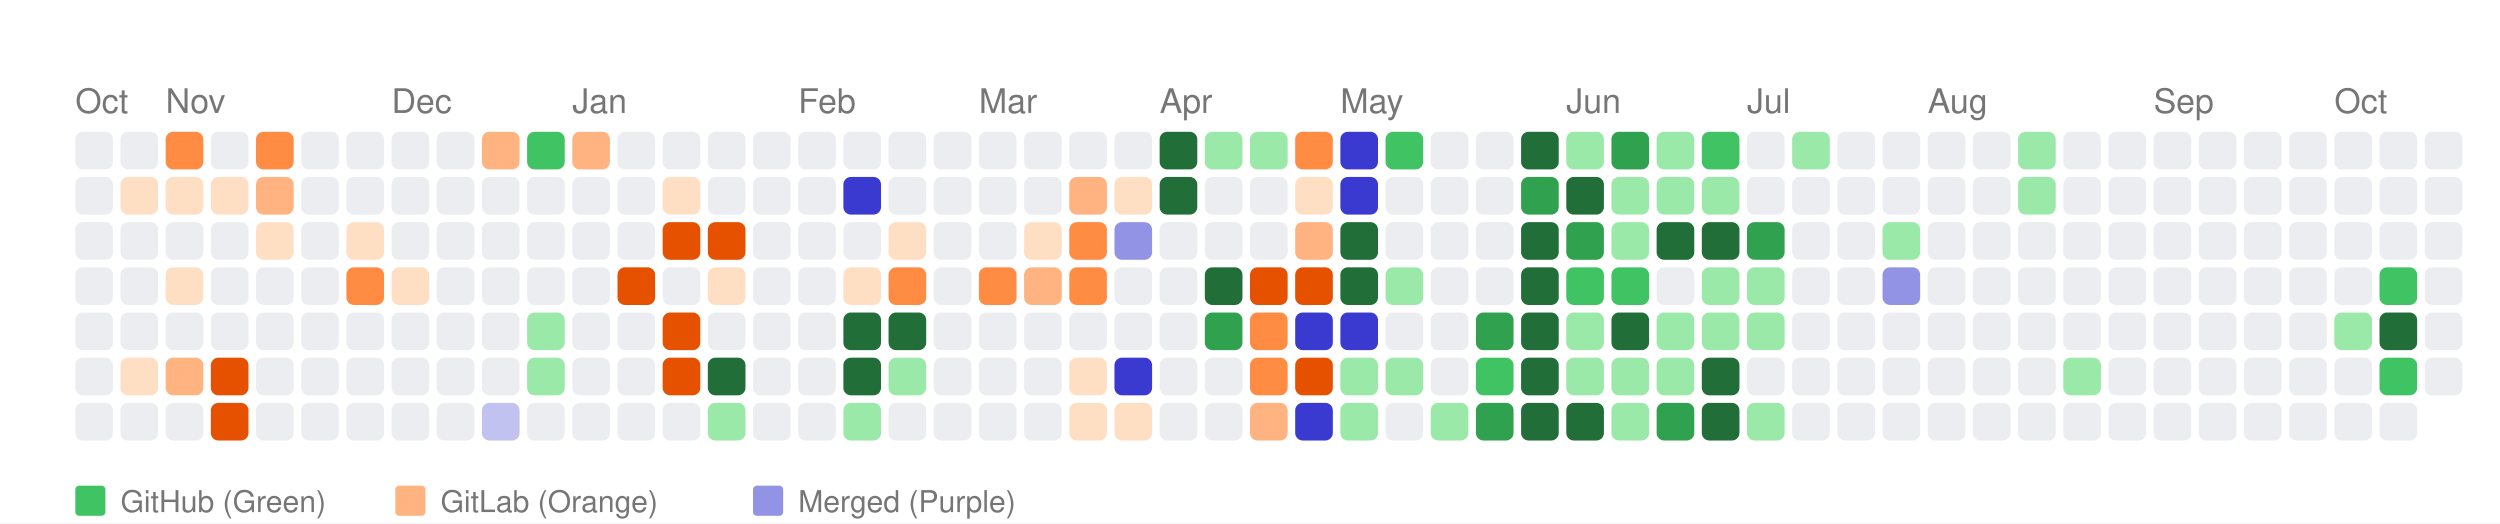
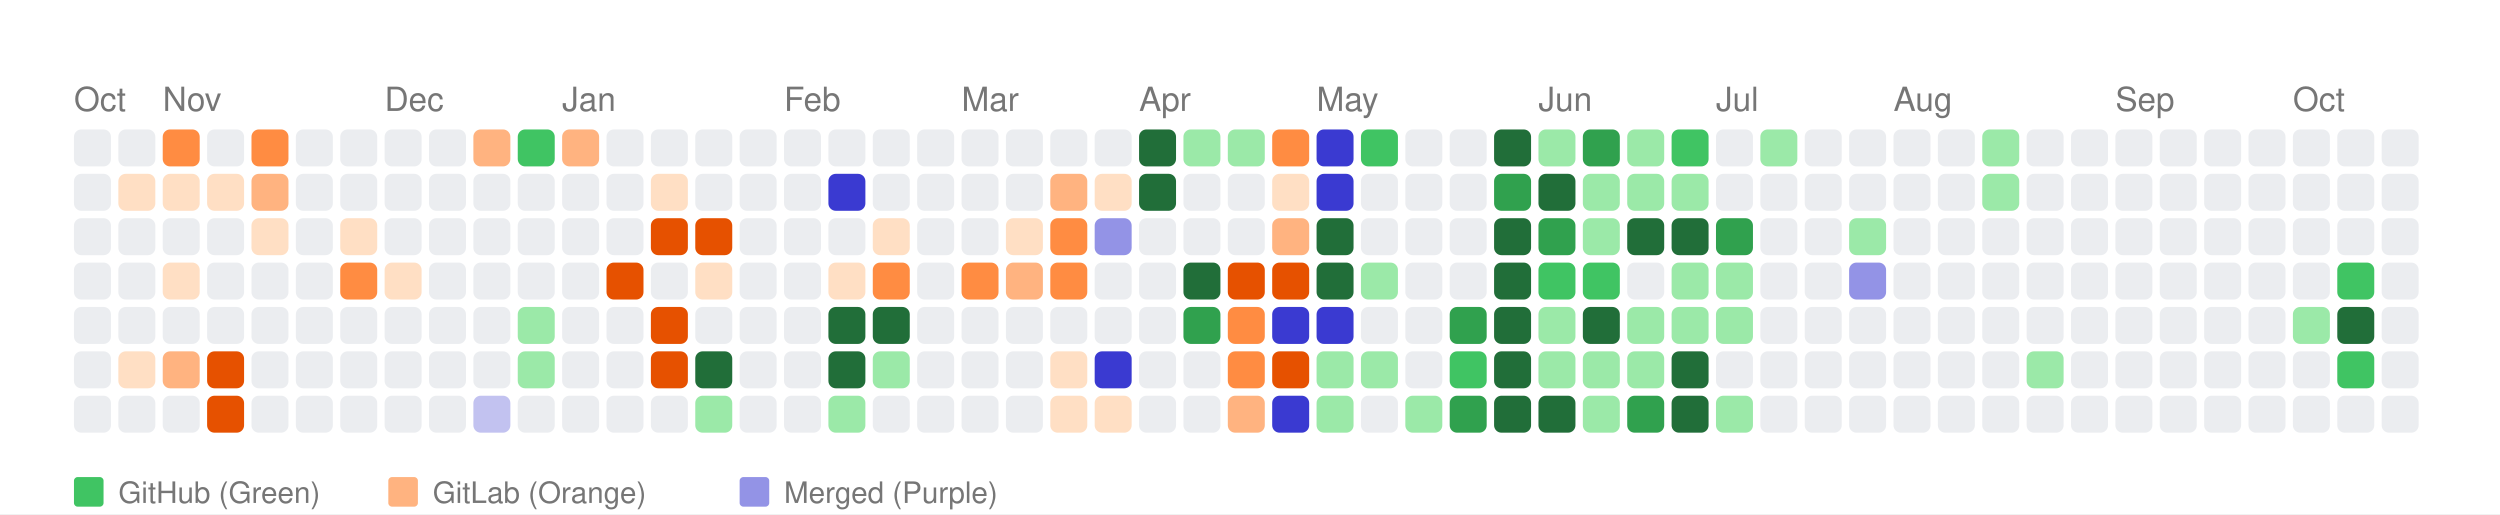
- <svg xmlns="http://www.w3.org/2000/svg" width="664" height="139" viewBox="0 0 664 139">
+ <svg xmlns="http://www.w3.org/2000/svg" width="676" height="139" viewBox="0 0 676 139">
  <style>
    text { font-family: -apple-system, BlinkMacSystemFont, "Segoe UI", Helvetica, Arial, sans-serif; }
  </style>
  <rect width="100%" height="100%" fill="white" />
  <text x="20" y="30" font-size="9" font-family="sans-serif" fill="#767676">Oct</text>
  <text x="44" y="30" font-size="9" font-family="sans-serif" fill="#767676">Nov</text>
  <text x="104" y="30" font-size="9" font-family="sans-serif" fill="#767676">Dec</text>
  <text x="152" y="30" font-size="9" font-family="sans-serif" fill="#767676">Jan</text>
  <text x="212" y="30" font-size="9" font-family="sans-serif" fill="#767676">Feb</text>
  <text x="260" y="30" font-size="9" font-family="sans-serif" fill="#767676">Mar</text>
  <text x="308" y="30" font-size="9" font-family="sans-serif" fill="#767676">Apr</text>
  <text x="356" y="30" font-size="9" font-family="sans-serif" fill="#767676">May</text>
  <text x="416" y="30" font-size="9" font-family="sans-serif" fill="#767676">Jun</text>
  <text x="464" y="30" font-size="9" font-family="sans-serif" fill="#767676">Jul</text>
  <text x="512" y="30" font-size="9" font-family="sans-serif" fill="#767676">Aug</text>
  <text x="572" y="30" font-size="9" font-family="sans-serif" fill="#767676">Sep</text>
  <text x="620" y="30" font-size="9" font-family="sans-serif" fill="#767676">Oct</text>
  <rect x="20" y="35" width="10" height="10" fill="#ebedf0" rx="2" ry="2">
      </rect>
  <rect x="20" y="47" width="10" height="10" fill="#ebedf0" rx="2" ry="2">
      </rect>
  <rect x="20" y="59" width="10" height="10" fill="#ebedf0" rx="2" ry="2">
      </rect>
  <rect x="20" y="71" width="10" height="10" fill="#ebedf0" rx="2" ry="2">
      </rect>
  <rect x="20" y="83" width="10" height="10" fill="#ebedf0" rx="2" ry="2">
      </rect>
  <rect x="20" y="95" width="10" height="10" fill="#ebedf0" rx="2" ry="2">
      </rect>
  <rect x="20" y="107" width="10" height="10" fill="#ebedf0" rx="2" ry="2">
      </rect>
  <rect x="32" y="35" width="10" height="10" fill="#ebedf0" rx="2" ry="2">
      </rect>
  <rect x="32" y="47" width="10" height="10" fill="#ffdfc4" rx="2" ry="2">
      </rect>
  <rect x="32" y="59" width="10" height="10" fill="#ebedf0" rx="2" ry="2">
      </rect>
  <rect x="32" y="71" width="10" height="10" fill="#ebedf0" rx="2" ry="2">
      </rect>
  <rect x="32" y="83" width="10" height="10" fill="#ebedf0" rx="2" ry="2">
      </rect>
  <rect x="32" y="95" width="10" height="10" fill="#ffdfc4" rx="2" ry="2">
      </rect>
  <rect x="32" y="107" width="10" height="10" fill="#ebedf0" rx="2" ry="2">
      </rect>
  <rect x="44" y="35" width="10" height="10" fill="#ff8c42" rx="2" ry="2">
      </rect>
  <rect x="44" y="47" width="10" height="10" fill="#ffdfc4" rx="2" ry="2">
      </rect>
  <rect x="44" y="59" width="10" height="10" fill="#ebedf0" rx="2" ry="2">
      </rect>
  <rect x="44" y="71" width="10" height="10" fill="#ffdfc4" rx="2" ry="2">
      </rect>
  <rect x="44" y="83" width="10" height="10" fill="#ebedf0" rx="2" ry="2">
      </rect>
  <rect x="44" y="95" width="10" height="10" fill="#ffb380" rx="2" ry="2">
      </rect>
  <rect x="44" y="107" width="10" height="10" fill="#ebedf0" rx="2" ry="2">
      </rect>
  <rect x="56" y="35" width="10" height="10" fill="#ebedf0" rx="2" ry="2">
      </rect>
  <rect x="56" y="47" width="10" height="10" fill="#ffdfc4" rx="2" ry="2">
      </rect>
  <rect x="56" y="59" width="10" height="10" fill="#ebedf0" rx="2" ry="2">
      </rect>
  <rect x="56" y="71" width="10" height="10" fill="#ebedf0" rx="2" ry="2">
      </rect>
  <rect x="56" y="83" width="10" height="10" fill="#ebedf0" rx="2" ry="2">
      </rect>
  <rect x="56" y="95" width="10" height="10" fill="#e65100" rx="2" ry="2">
      </rect>
  <rect x="56" y="107" width="10" height="10" fill="#e65100" rx="2" ry="2">
      </rect>
  <rect x="68" y="35" width="10" height="10" fill="#ff8c42" rx="2" ry="2">
      </rect>
  <rect x="68" y="47" width="10" height="10" fill="#ffb380" rx="2" ry="2">
      </rect>
  <rect x="68" y="59" width="10" height="10" fill="#ffdfc4" rx="2" ry="2">
      </rect>
  <rect x="68" y="71" width="10" height="10" fill="#ebedf0" rx="2" ry="2">
      </rect>
  <rect x="68" y="83" width="10" height="10" fill="#ebedf0" rx="2" ry="2">
      </rect>
  <rect x="68" y="95" width="10" height="10" fill="#ebedf0" rx="2" ry="2">
      </rect>
  <rect x="68" y="107" width="10" height="10" fill="#ebedf0" rx="2" ry="2">
      </rect>
  <rect x="80" y="35" width="10" height="10" fill="#ebedf0" rx="2" ry="2">
      </rect>
  <rect x="80" y="47" width="10" height="10" fill="#ebedf0" rx="2" ry="2">
      </rect>
  <rect x="80" y="59" width="10" height="10" fill="#ebedf0" rx="2" ry="2">
      </rect>
  <rect x="80" y="71" width="10" height="10" fill="#ebedf0" rx="2" ry="2">
      </rect>
  <rect x="80" y="83" width="10" height="10" fill="#ebedf0" rx="2" ry="2">
      </rect>
  <rect x="80" y="95" width="10" height="10" fill="#ebedf0" rx="2" ry="2">
      </rect>
  <rect x="80" y="107" width="10" height="10" fill="#ebedf0" rx="2" ry="2">
      </rect>
  <rect x="92" y="35" width="10" height="10" fill="#ebedf0" rx="2" ry="2">
      </rect>
  <rect x="92" y="47" width="10" height="10" fill="#ebedf0" rx="2" ry="2">
      </rect>
  <rect x="92" y="59" width="10" height="10" fill="#ffdfc4" rx="2" ry="2">
      </rect>
  <rect x="92" y="71" width="10" height="10" fill="#ff8c42" rx="2" ry="2">
      </rect>
  <rect x="92" y="83" width="10" height="10" fill="#ebedf0" rx="2" ry="2">
      </rect>
  <rect x="92" y="95" width="10" height="10" fill="#ebedf0" rx="2" ry="2">
      </rect>
  <rect x="92" y="107" width="10" height="10" fill="#ebedf0" rx="2" ry="2">
      </rect>
  <rect x="104" y="35" width="10" height="10" fill="#ebedf0" rx="2" ry="2">
      </rect>
  <rect x="104" y="47" width="10" height="10" fill="#ebedf0" rx="2" ry="2">
      </rect>
  <rect x="104" y="59" width="10" height="10" fill="#ebedf0" rx="2" ry="2">
      </rect>
  <rect x="104" y="71" width="10" height="10" fill="#ffdfc4" rx="2" ry="2">
      </rect>
  <rect x="104" y="83" width="10" height="10" fill="#ebedf0" rx="2" ry="2">
      </rect>
  <rect x="104" y="95" width="10" height="10" fill="#ebedf0" rx="2" ry="2">
      </rect>
  <rect x="104" y="107" width="10" height="10" fill="#ebedf0" rx="2" ry="2">
      </rect>
  <rect x="116" y="35" width="10" height="10" fill="#ebedf0" rx="2" ry="2">
      </rect>
  <rect x="116" y="47" width="10" height="10" fill="#ebedf0" rx="2" ry="2">
      </rect>
  <rect x="116" y="59" width="10" height="10" fill="#ebedf0" rx="2" ry="2">
      </rect>
  <rect x="116" y="71" width="10" height="10" fill="#ebedf0" rx="2" ry="2">
      </rect>
  <rect x="116" y="83" width="10" height="10" fill="#ebedf0" rx="2" ry="2">
      </rect>
  <rect x="116" y="95" width="10" height="10" fill="#ebedf0" rx="2" ry="2">
      </rect>
  <rect x="116" y="107" width="10" height="10" fill="#ebedf0" rx="2" ry="2">
      </rect>
  <rect x="128" y="35" width="10" height="10" fill="#ffb380" rx="2" ry="2">
      </rect>
  <rect x="128" y="47" width="10" height="10" fill="#ebedf0" rx="2" ry="2">
      </rect>
  <rect x="128" y="59" width="10" height="10" fill="#ebedf0" rx="2" ry="2">
      </rect>
  <rect x="128" y="71" width="10" height="10" fill="#ebedf0" rx="2" ry="2">
      </rect>
  <rect x="128" y="83" width="10" height="10" fill="#ebedf0" rx="2" ry="2">
      </rect>
  <rect x="128" y="95" width="10" height="10" fill="#ebedf0" rx="2" ry="2">
      </rect>
  <rect x="128" y="107" width="10" height="10" fill="#c2c2f0" rx="2" ry="2">
      </rect>
  <rect x="140" y="35" width="10" height="10" fill="#40c463" rx="2" ry="2">
      </rect>
  <rect x="140" y="47" width="10" height="10" fill="#ebedf0" rx="2" ry="2">
      </rect>
  <rect x="140" y="59" width="10" height="10" fill="#ebedf0" rx="2" ry="2">
      </rect>
  <rect x="140" y="71" width="10" height="10" fill="#ebedf0" rx="2" ry="2">
      </rect>
  <rect x="140" y="83" width="10" height="10" fill="#9be9a8" rx="2" ry="2">
      </rect>
  <rect x="140" y="95" width="10" height="10" fill="#9be9a8" rx="2" ry="2">
      </rect>
  <rect x="140" y="107" width="10" height="10" fill="#ebedf0" rx="2" ry="2">
      </rect>
  <rect x="152" y="35" width="10" height="10" fill="#ffb380" rx="2" ry="2">
      </rect>
  <rect x="152" y="47" width="10" height="10" fill="#ebedf0" rx="2" ry="2">
      </rect>
  <rect x="152" y="59" width="10" height="10" fill="#ebedf0" rx="2" ry="2">
      </rect>
  <rect x="152" y="71" width="10" height="10" fill="#ebedf0" rx="2" ry="2">
      </rect>
  <rect x="152" y="83" width="10" height="10" fill="#ebedf0" rx="2" ry="2">
      </rect>
  <rect x="152" y="95" width="10" height="10" fill="#ebedf0" rx="2" ry="2">
      </rect>
  <rect x="152" y="107" width="10" height="10" fill="#ebedf0" rx="2" ry="2">
      </rect>
  <rect x="164" y="35" width="10" height="10" fill="#ebedf0" rx="2" ry="2">
      </rect>
  <rect x="164" y="47" width="10" height="10" fill="#ebedf0" rx="2" ry="2">
      </rect>
  <rect x="164" y="59" width="10" height="10" fill="#ebedf0" rx="2" ry="2">
      </rect>
  <rect x="164" y="71" width="10" height="10" fill="#e65100" rx="2" ry="2">
      </rect>
  <rect x="164" y="83" width="10" height="10" fill="#ebedf0" rx="2" ry="2">
      </rect>
  <rect x="164" y="95" width="10" height="10" fill="#ebedf0" rx="2" ry="2">
      </rect>
  <rect x="164" y="107" width="10" height="10" fill="#ebedf0" rx="2" ry="2">
      </rect>
  <rect x="176" y="35" width="10" height="10" fill="#ebedf0" rx="2" ry="2">
      </rect>
  <rect x="176" y="47" width="10" height="10" fill="#ffdfc4" rx="2" ry="2">
      </rect>
  <rect x="176" y="59" width="10" height="10" fill="#e65100" rx="2" ry="2">
      </rect>
  <rect x="176" y="71" width="10" height="10" fill="#ebedf0" rx="2" ry="2">
      </rect>
  <rect x="176" y="83" width="10" height="10" fill="#e65100" rx="2" ry="2">
      </rect>
  <rect x="176" y="95" width="10" height="10" fill="#e65100" rx="2" ry="2">
      </rect>
  <rect x="176" y="107" width="10" height="10" fill="#ebedf0" rx="2" ry="2">
      </rect>
  <rect x="188" y="35" width="10" height="10" fill="#ebedf0" rx="2" ry="2">
      </rect>
  <rect x="188" y="47" width="10" height="10" fill="#ebedf0" rx="2" ry="2">
      </rect>
  <rect x="188" y="59" width="10" height="10" fill="#e65100" rx="2" ry="2">
      </rect>
  <rect x="188" y="71" width="10" height="10" fill="#ffdfc4" rx="2" ry="2">
      </rect>
  <rect x="188" y="83" width="10" height="10" fill="#ebedf0" rx="2" ry="2">
      </rect>
  <rect x="188" y="95" width="10" height="10" fill="#216e39" rx="2" ry="2">
      </rect>
  <rect x="188" y="107" width="10" height="10" fill="#9be9a8" rx="2" ry="2">
      </rect>
  <rect x="200" y="35" width="10" height="10" fill="#ebedf0" rx="2" ry="2">
      </rect>
  <rect x="200" y="47" width="10" height="10" fill="#ebedf0" rx="2" ry="2">
      </rect>
  <rect x="200" y="59" width="10" height="10" fill="#ebedf0" rx="2" ry="2">
      </rect>
  <rect x="200" y="71" width="10" height="10" fill="#ebedf0" rx="2" ry="2">
      </rect>
  <rect x="200" y="83" width="10" height="10" fill="#ebedf0" rx="2" ry="2">
      </rect>
  <rect x="200" y="95" width="10" height="10" fill="#ebedf0" rx="2" ry="2">
      </rect>
  <rect x="200" y="107" width="10" height="10" fill="#ebedf0" rx="2" ry="2">
      </rect>
  <rect x="212" y="35" width="10" height="10" fill="#ebedf0" rx="2" ry="2">
      </rect>
  <rect x="212" y="47" width="10" height="10" fill="#ebedf0" rx="2" ry="2">
      </rect>
  <rect x="212" y="59" width="10" height="10" fill="#ebedf0" rx="2" ry="2">
      </rect>
  <rect x="212" y="71" width="10" height="10" fill="#ebedf0" rx="2" ry="2">
      </rect>
  <rect x="212" y="83" width="10" height="10" fill="#ebedf0" rx="2" ry="2">
      </rect>
  <rect x="212" y="95" width="10" height="10" fill="#ebedf0" rx="2" ry="2">
      </rect>
  <rect x="212" y="107" width="10" height="10" fill="#ebedf0" rx="2" ry="2">
      </rect>
  <rect x="224" y="35" width="10" height="10" fill="#ebedf0" rx="2" ry="2">
      </rect>
  <rect x="224" y="47" width="10" height="10" fill="#3a3ad1" rx="2" ry="2">
      </rect>
  <rect x="224" y="59" width="10" height="10" fill="#ebedf0" rx="2" ry="2">
      </rect>
  <rect x="224" y="71" width="10" height="10" fill="#ffdfc4" rx="2" ry="2">
      </rect>
  <rect x="224" y="83" width="10" height="10" fill="#216e39" rx="2" ry="2">
      </rect>
  <rect x="224" y="95" width="10" height="10" fill="#216e39" rx="2" ry="2">
      </rect>
  <rect x="224" y="107" width="10" height="10" fill="#9be9a8" rx="2" ry="2">
      </rect>
  <rect x="236" y="35" width="10" height="10" fill="#ebedf0" rx="2" ry="2">
      </rect>
  <rect x="236" y="47" width="10" height="10" fill="#ebedf0" rx="2" ry="2">
      </rect>
  <rect x="236" y="59" width="10" height="10" fill="#ffdfc4" rx="2" ry="2">
      </rect>
  <rect x="236" y="71" width="10" height="10" fill="#ff8c42" rx="2" ry="2">
      </rect>
  <rect x="236" y="83" width="10" height="10" fill="#216e39" rx="2" ry="2">
      </rect>
  <rect x="236" y="95" width="10" height="10" fill="#9be9a8" rx="2" ry="2">
      </rect>
  <rect x="236" y="107" width="10" height="10" fill="#ebedf0" rx="2" ry="2">
      </rect>
  <rect x="248" y="35" width="10" height="10" fill="#ebedf0" rx="2" ry="2">
      </rect>
  <rect x="248" y="47" width="10" height="10" fill="#ebedf0" rx="2" ry="2">
      </rect>
  <rect x="248" y="59" width="10" height="10" fill="#ebedf0" rx="2" ry="2">
      </rect>
  <rect x="248" y="71" width="10" height="10" fill="#ebedf0" rx="2" ry="2">
      </rect>
  <rect x="248" y="83" width="10" height="10" fill="#ebedf0" rx="2" ry="2">
      </rect>
  <rect x="248" y="95" width="10" height="10" fill="#ebedf0" rx="2" ry="2">
      </rect>
  <rect x="248" y="107" width="10" height="10" fill="#ebedf0" rx="2" ry="2">
      </rect>
  <rect x="260" y="35" width="10" height="10" fill="#ebedf0" rx="2" ry="2">
      </rect>
  <rect x="260" y="47" width="10" height="10" fill="#ebedf0" rx="2" ry="2">
      </rect>
  <rect x="260" y="59" width="10" height="10" fill="#ebedf0" rx="2" ry="2">
      </rect>
  <rect x="260" y="71" width="10" height="10" fill="#ff8c42" rx="2" ry="2">
      </rect>
  <rect x="260" y="83" width="10" height="10" fill="#ebedf0" rx="2" ry="2">
      </rect>
  <rect x="260" y="95" width="10" height="10" fill="#ebedf0" rx="2" ry="2">
      </rect>
  <rect x="260" y="107" width="10" height="10" fill="#ebedf0" rx="2" ry="2">
      </rect>
  <rect x="272" y="35" width="10" height="10" fill="#ebedf0" rx="2" ry="2">
      </rect>
  <rect x="272" y="47" width="10" height="10" fill="#ebedf0" rx="2" ry="2">
      </rect>
  <rect x="272" y="59" width="10" height="10" fill="#ffdfc4" rx="2" ry="2">
      </rect>
  <rect x="272" y="71" width="10" height="10" fill="#ffb380" rx="2" ry="2">
      </rect>
  <rect x="272" y="83" width="10" height="10" fill="#ebedf0" rx="2" ry="2">
      </rect>
  <rect x="272" y="95" width="10" height="10" fill="#ebedf0" rx="2" ry="2">
      </rect>
  <rect x="272" y="107" width="10" height="10" fill="#ebedf0" rx="2" ry="2">
      </rect>
  <rect x="284" y="35" width="10" height="10" fill="#ebedf0" rx="2" ry="2">
      </rect>
  <rect x="284" y="47" width="10" height="10" fill="#ffb380" rx="2" ry="2">
      </rect>
  <rect x="284" y="59" width="10" height="10" fill="#ff8c42" rx="2" ry="2">
      </rect>
  <rect x="284" y="71" width="10" height="10" fill="#ff8c42" rx="2" ry="2">
      </rect>
  <rect x="284" y="83" width="10" height="10" fill="#ebedf0" rx="2" ry="2">
      </rect>
  <rect x="284" y="95" width="10" height="10" fill="#ffdfc4" rx="2" ry="2">
      </rect>
  <rect x="284" y="107" width="10" height="10" fill="#ffdfc4" rx="2" ry="2">
      </rect>
  <rect x="296" y="35" width="10" height="10" fill="#ebedf0" rx="2" ry="2">
      </rect>
  <rect x="296" y="47" width="10" height="10" fill="#ffdfc4" rx="2" ry="2">
      </rect>
  <rect x="296" y="59" width="10" height="10" fill="#9393e6" rx="2" ry="2">
      </rect>
  <rect x="296" y="71" width="10" height="10" fill="#ebedf0" rx="2" ry="2">
      </rect>
  <rect x="296" y="83" width="10" height="10" fill="#ebedf0" rx="2" ry="2">
      </rect>
  <rect x="296" y="95" width="10" height="10" fill="#3a3ad1" rx="2" ry="2">
      </rect>
  <rect x="296" y="107" width="10" height="10" fill="#ffdfc4" rx="2" ry="2">
      </rect>
  <rect x="308" y="35" width="10" height="10" fill="#216e39" rx="2" ry="2">
      </rect>
  <rect x="308" y="47" width="10" height="10" fill="#216e39" rx="2" ry="2">
      </rect>
  <rect x="308" y="59" width="10" height="10" fill="#ebedf0" rx="2" ry="2">
      </rect>
  <rect x="308" y="71" width="10" height="10" fill="#ebedf0" rx="2" ry="2">
      </rect>
  <rect x="308" y="83" width="10" height="10" fill="#ebedf0" rx="2" ry="2">
      </rect>
  <rect x="308" y="95" width="10" height="10" fill="#ebedf0" rx="2" ry="2">
      </rect>
  <rect x="308" y="107" width="10" height="10" fill="#ebedf0" rx="2" ry="2">
      </rect>
  <rect x="320" y="35" width="10" height="10" fill="#9be9a8" rx="2" ry="2">
      </rect>
  <rect x="320" y="47" width="10" height="10" fill="#ebedf0" rx="2" ry="2">
      </rect>
  <rect x="320" y="59" width="10" height="10" fill="#ebedf0" rx="2" ry="2">
      </rect>
  <rect x="320" y="71" width="10" height="10" fill="#216e39" rx="2" ry="2">
      </rect>
  <rect x="320" y="83" width="10" height="10" fill="#30a14e" rx="2" ry="2">
      </rect>
  <rect x="320" y="95" width="10" height="10" fill="#ebedf0" rx="2" ry="2">
      </rect>
  <rect x="320" y="107" width="10" height="10" fill="#ebedf0" rx="2" ry="2">
      </rect>
  <rect x="332" y="35" width="10" height="10" fill="#9be9a8" rx="2" ry="2">
      </rect>
  <rect x="332" y="47" width="10" height="10" fill="#ebedf0" rx="2" ry="2">
      </rect>
  <rect x="332" y="59" width="10" height="10" fill="#ebedf0" rx="2" ry="2">
      </rect>
  <rect x="332" y="71" width="10" height="10" fill="#e65100" rx="2" ry="2">
      </rect>
  <rect x="332" y="83" width="10" height="10" fill="#ff8c42" rx="2" ry="2">
      </rect>
  <rect x="332" y="95" width="10" height="10" fill="#ff8c42" rx="2" ry="2">
      </rect>
  <rect x="332" y="107" width="10" height="10" fill="#ffb380" rx="2" ry="2">
      </rect>
  <rect x="344" y="35" width="10" height="10" fill="#ff8c42" rx="2" ry="2">
      </rect>
  <rect x="344" y="47" width="10" height="10" fill="#ffdfc4" rx="2" ry="2">
      </rect>
  <rect x="344" y="59" width="10" height="10" fill="#ffb380" rx="2" ry="2">
      </rect>
  <rect x="344" y="71" width="10" height="10" fill="#e65100" rx="2" ry="2">
      </rect>
  <rect x="344" y="83" width="10" height="10" fill="#3a3ad1" rx="2" ry="2">
      </rect>
  <rect x="344" y="95" width="10" height="10" fill="#e65100" rx="2" ry="2">
      </rect>
  <rect x="344" y="107" width="10" height="10" fill="#3a3ad1" rx="2" ry="2">
      </rect>
  <rect x="356" y="35" width="10" height="10" fill="#3a3ad1" rx="2" ry="2">
      </rect>
  <rect x="356" y="47" width="10" height="10" fill="#3a3ad1" rx="2" ry="2">
      </rect>
  <rect x="356" y="59" width="10" height="10" fill="#216e39" rx="2" ry="2">
      </rect>
  <rect x="356" y="71" width="10" height="10" fill="#216e39" rx="2" ry="2">
      </rect>
  <rect x="356" y="83" width="10" height="10" fill="#3a3ad1" rx="2" ry="2">
      </rect>
  <rect x="356" y="95" width="10" height="10" fill="#9be9a8" rx="2" ry="2">
      </rect>
  <rect x="356" y="107" width="10" height="10" fill="#9be9a8" rx="2" ry="2">
      </rect>
  <rect x="368" y="35" width="10" height="10" fill="#40c463" rx="2" ry="2">
      </rect>
  <rect x="368" y="47" width="10" height="10" fill="#ebedf0" rx="2" ry="2">
      </rect>
  <rect x="368" y="59" width="10" height="10" fill="#ebedf0" rx="2" ry="2">
      </rect>
  <rect x="368" y="71" width="10" height="10" fill="#9be9a8" rx="2" ry="2">
      </rect>
  <rect x="368" y="83" width="10" height="10" fill="#ebedf0" rx="2" ry="2">
      </rect>
  <rect x="368" y="95" width="10" height="10" fill="#9be9a8" rx="2" ry="2">
      </rect>
  <rect x="368" y="107" width="10" height="10" fill="#ebedf0" rx="2" ry="2">
      </rect>
  <rect x="380" y="35" width="10" height="10" fill="#ebedf0" rx="2" ry="2">
      </rect>
  <rect x="380" y="47" width="10" height="10" fill="#ebedf0" rx="2" ry="2">
      </rect>
  <rect x="380" y="59" width="10" height="10" fill="#ebedf0" rx="2" ry="2">
      </rect>
  <rect x="380" y="71" width="10" height="10" fill="#ebedf0" rx="2" ry="2">
      </rect>
  <rect x="380" y="83" width="10" height="10" fill="#ebedf0" rx="2" ry="2">
      </rect>
  <rect x="380" y="95" width="10" height="10" fill="#ebedf0" rx="2" ry="2">
      </rect>
  <rect x="380" y="107" width="10" height="10" fill="#9be9a8" rx="2" ry="2">
      </rect>
  <rect x="392" y="35" width="10" height="10" fill="#ebedf0" rx="2" ry="2">
      </rect>
  <rect x="392" y="47" width="10" height="10" fill="#ebedf0" rx="2" ry="2">
      </rect>
  <rect x="392" y="59" width="10" height="10" fill="#ebedf0" rx="2" ry="2">
      </rect>
  <rect x="392" y="71" width="10" height="10" fill="#ebedf0" rx="2" ry="2">
      </rect>
  <rect x="392" y="83" width="10" height="10" fill="#30a14e" rx="2" ry="2">
      </rect>
  <rect x="392" y="95" width="10" height="10" fill="#40c463" rx="2" ry="2">
      </rect>
  <rect x="392" y="107" width="10" height="10" fill="#30a14e" rx="2" ry="2">
      </rect>
  <rect x="404" y="35" width="10" height="10" fill="#216e39" rx="2" ry="2">
      </rect>
  <rect x="404" y="47" width="10" height="10" fill="#30a14e" rx="2" ry="2">
      </rect>
  <rect x="404" y="59" width="10" height="10" fill="#216e39" rx="2" ry="2">
      </rect>
  <rect x="404" y="71" width="10" height="10" fill="#216e39" rx="2" ry="2">
      </rect>
  <rect x="404" y="83" width="10" height="10" fill="#216e39" rx="2" ry="2">
      </rect>
  <rect x="404" y="95" width="10" height="10" fill="#216e39" rx="2" ry="2">
      </rect>
  <rect x="404" y="107" width="10" height="10" fill="#216e39" rx="2" ry="2">
      </rect>
  <rect x="416" y="35" width="10" height="10" fill="#9be9a8" rx="2" ry="2">
      </rect>
  <rect x="416" y="47" width="10" height="10" fill="#216e39" rx="2" ry="2">
      </rect>
  <rect x="416" y="59" width="10" height="10" fill="#30a14e" rx="2" ry="2">
      </rect>
  <rect x="416" y="71" width="10" height="10" fill="#40c463" rx="2" ry="2">
      </rect>
  <rect x="416" y="83" width="10" height="10" fill="#9be9a8" rx="2" ry="2">
      </rect>
  <rect x="416" y="95" width="10" height="10" fill="#9be9a8" rx="2" ry="2">
      </rect>
  <rect x="416" y="107" width="10" height="10" fill="#216e39" rx="2" ry="2">
      </rect>
  <rect x="428" y="35" width="10" height="10" fill="#30a14e" rx="2" ry="2">
      </rect>
  <rect x="428" y="47" width="10" height="10" fill="#9be9a8" rx="2" ry="2">
      </rect>
  <rect x="428" y="59" width="10" height="10" fill="#9be9a8" rx="2" ry="2">
      </rect>
  <rect x="428" y="71" width="10" height="10" fill="#40c463" rx="2" ry="2">
      </rect>
  <rect x="428" y="83" width="10" height="10" fill="#216e39" rx="2" ry="2">
      </rect>
  <rect x="428" y="95" width="10" height="10" fill="#9be9a8" rx="2" ry="2">
      </rect>
  <rect x="428" y="107" width="10" height="10" fill="#9be9a8" rx="2" ry="2">
      </rect>
  <rect x="440" y="35" width="10" height="10" fill="#9be9a8" rx="2" ry="2">
      </rect>
  <rect x="440" y="47" width="10" height="10" fill="#9be9a8" rx="2" ry="2">
      </rect>
  <rect x="440" y="59" width="10" height="10" fill="#216e39" rx="2" ry="2">
      </rect>
  <rect x="440" y="71" width="10" height="10" fill="#ebedf0" rx="2" ry="2">
      </rect>
  <rect x="440" y="83" width="10" height="10" fill="#9be9a8" rx="2" ry="2">
      </rect>
  <rect x="440" y="95" width="10" height="10" fill="#9be9a8" rx="2" ry="2">
      </rect>
  <rect x="440" y="107" width="10" height="10" fill="#30a14e" rx="2" ry="2">
      </rect>
  <rect x="452" y="35" width="10" height="10" fill="#40c463" rx="2" ry="2">
      </rect>
  <rect x="452" y="47" width="10" height="10" fill="#9be9a8" rx="2" ry="2">
      </rect>
  <rect x="452" y="59" width="10" height="10" fill="#216e39" rx="2" ry="2">
      </rect>
  <rect x="452" y="71" width="10" height="10" fill="#9be9a8" rx="2" ry="2">
      </rect>
  <rect x="452" y="83" width="10" height="10" fill="#9be9a8" rx="2" ry="2">
      </rect>
  <rect x="452" y="95" width="10" height="10" fill="#216e39" rx="2" ry="2">
      </rect>
  <rect x="452" y="107" width="10" height="10" fill="#216e39" rx="2" ry="2">
      </rect>
  <rect x="464" y="35" width="10" height="10" fill="#ebedf0" rx="2" ry="2">
      </rect>
  <rect x="464" y="47" width="10" height="10" fill="#ebedf0" rx="2" ry="2">
      </rect>
  <rect x="464" y="59" width="10" height="10" fill="#30a14e" rx="2" ry="2">
      </rect>
  <rect x="464" y="71" width="10" height="10" fill="#9be9a8" rx="2" ry="2">
      </rect>
  <rect x="464" y="83" width="10" height="10" fill="#9be9a8" rx="2" ry="2">
      </rect>
  <rect x="464" y="95" width="10" height="10" fill="#ebedf0" rx="2" ry="2">
      </rect>
  <rect x="464" y="107" width="10" height="10" fill="#9be9a8" rx="2" ry="2">
      </rect>
  <rect x="476" y="35" width="10" height="10" fill="#9be9a8" rx="2" ry="2">
      </rect>
  <rect x="476" y="47" width="10" height="10" fill="#ebedf0" rx="2" ry="2">
      </rect>
  <rect x="476" y="59" width="10" height="10" fill="#ebedf0" rx="2" ry="2">
      </rect>
  <rect x="476" y="71" width="10" height="10" fill="#ebedf0" rx="2" ry="2">
      </rect>
  <rect x="476" y="83" width="10" height="10" fill="#ebedf0" rx="2" ry="2">
      </rect>
  <rect x="476" y="95" width="10" height="10" fill="#ebedf0" rx="2" ry="2">
      </rect>
  <rect x="476" y="107" width="10" height="10" fill="#ebedf0" rx="2" ry="2">
      </rect>
  <rect x="488" y="35" width="10" height="10" fill="#ebedf0" rx="2" ry="2">
      </rect>
  <rect x="488" y="47" width="10" height="10" fill="#ebedf0" rx="2" ry="2">
      </rect>
  <rect x="488" y="59" width="10" height="10" fill="#ebedf0" rx="2" ry="2">
      </rect>
  <rect x="488" y="71" width="10" height="10" fill="#ebedf0" rx="2" ry="2">
      </rect>
  <rect x="488" y="83" width="10" height="10" fill="#ebedf0" rx="2" ry="2">
      </rect>
  <rect x="488" y="95" width="10" height="10" fill="#ebedf0" rx="2" ry="2">
      </rect>
  <rect x="488" y="107" width="10" height="10" fill="#ebedf0" rx="2" ry="2">
      </rect>
  <rect x="500" y="35" width="10" height="10" fill="#ebedf0" rx="2" ry="2">
      </rect>
  <rect x="500" y="47" width="10" height="10" fill="#ebedf0" rx="2" ry="2">
      </rect>
  <rect x="500" y="59" width="10" height="10" fill="#9be9a8" rx="2" ry="2">
      </rect>
  <rect x="500" y="71" width="10" height="10" fill="#9393e6" rx="2" ry="2">
      </rect>
  <rect x="500" y="83" width="10" height="10" fill="#ebedf0" rx="2" ry="2">
      </rect>
  <rect x="500" y="95" width="10" height="10" fill="#ebedf0" rx="2" ry="2">
      </rect>
  <rect x="500" y="107" width="10" height="10" fill="#ebedf0" rx="2" ry="2">
      </rect>
  <rect x="512" y="35" width="10" height="10" fill="#ebedf0" rx="2" ry="2">
      </rect>
  <rect x="512" y="47" width="10" height="10" fill="#ebedf0" rx="2" ry="2">
      </rect>
  <rect x="512" y="59" width="10" height="10" fill="#ebedf0" rx="2" ry="2">
      </rect>
  <rect x="512" y="71" width="10" height="10" fill="#ebedf0" rx="2" ry="2">
      </rect>
  <rect x="512" y="83" width="10" height="10" fill="#ebedf0" rx="2" ry="2">
      </rect>
  <rect x="512" y="95" width="10" height="10" fill="#ebedf0" rx="2" ry="2">
      </rect>
  <rect x="512" y="107" width="10" height="10" fill="#ebedf0" rx="2" ry="2">
      </rect>
  <rect x="524" y="35" width="10" height="10" fill="#ebedf0" rx="2" ry="2">
      </rect>
  <rect x="524" y="47" width="10" height="10" fill="#ebedf0" rx="2" ry="2">
      </rect>
  <rect x="524" y="59" width="10" height="10" fill="#ebedf0" rx="2" ry="2">
      </rect>
  <rect x="524" y="71" width="10" height="10" fill="#ebedf0" rx="2" ry="2">
      </rect>
  <rect x="524" y="83" width="10" height="10" fill="#ebedf0" rx="2" ry="2">
      </rect>
  <rect x="524" y="95" width="10" height="10" fill="#ebedf0" rx="2" ry="2">
      </rect>
  <rect x="524" y="107" width="10" height="10" fill="#ebedf0" rx="2" ry="2">
      </rect>
  <rect x="536" y="35" width="10" height="10" fill="#9be9a8" rx="2" ry="2">
      </rect>
  <rect x="536" y="47" width="10" height="10" fill="#9be9a8" rx="2" ry="2">
      </rect>
  <rect x="536" y="59" width="10" height="10" fill="#ebedf0" rx="2" ry="2">
      </rect>
  <rect x="536" y="71" width="10" height="10" fill="#ebedf0" rx="2" ry="2">
      </rect>
  <rect x="536" y="83" width="10" height="10" fill="#ebedf0" rx="2" ry="2">
      </rect>
  <rect x="536" y="95" width="10" height="10" fill="#ebedf0" rx="2" ry="2">
      </rect>
  <rect x="536" y="107" width="10" height="10" fill="#ebedf0" rx="2" ry="2">
      </rect>
  <rect x="548" y="35" width="10" height="10" fill="#ebedf0" rx="2" ry="2">
      </rect>
  <rect x="548" y="47" width="10" height="10" fill="#ebedf0" rx="2" ry="2">
      </rect>
  <rect x="548" y="59" width="10" height="10" fill="#ebedf0" rx="2" ry="2">
      </rect>
  <rect x="548" y="71" width="10" height="10" fill="#ebedf0" rx="2" ry="2">
      </rect>
  <rect x="548" y="83" width="10" height="10" fill="#ebedf0" rx="2" ry="2">
      </rect>
  <rect x="548" y="95" width="10" height="10" fill="#9be9a8" rx="2" ry="2">
      </rect>
  <rect x="548" y="107" width="10" height="10" fill="#ebedf0" rx="2" ry="2">
      </rect>
  <rect x="560" y="35" width="10" height="10" fill="#ebedf0" rx="2" ry="2">
      </rect>
  <rect x="560" y="47" width="10" height="10" fill="#ebedf0" rx="2" ry="2">
      </rect>
  <rect x="560" y="59" width="10" height="10" fill="#ebedf0" rx="2" ry="2">
      </rect>
  <rect x="560" y="71" width="10" height="10" fill="#ebedf0" rx="2" ry="2">
      </rect>
  <rect x="560" y="83" width="10" height="10" fill="#ebedf0" rx="2" ry="2">
      </rect>
  <rect x="560" y="95" width="10" height="10" fill="#ebedf0" rx="2" ry="2">
      </rect>
  <rect x="560" y="107" width="10" height="10" fill="#ebedf0" rx="2" ry="2">
      </rect>
  <rect x="572" y="35" width="10" height="10" fill="#ebedf0" rx="2" ry="2">
      </rect>
  <rect x="572" y="47" width="10" height="10" fill="#ebedf0" rx="2" ry="2">
      </rect>
  <rect x="572" y="59" width="10" height="10" fill="#ebedf0" rx="2" ry="2">
      </rect>
  <rect x="572" y="71" width="10" height="10" fill="#ebedf0" rx="2" ry="2">
      </rect>
  <rect x="572" y="83" width="10" height="10" fill="#ebedf0" rx="2" ry="2">
      </rect>
  <rect x="572" y="95" width="10" height="10" fill="#ebedf0" rx="2" ry="2">
      </rect>
  <rect x="572" y="107" width="10" height="10" fill="#ebedf0" rx="2" ry="2">
      </rect>
  <rect x="584" y="35" width="10" height="10" fill="#ebedf0" rx="2" ry="2">
      </rect>
  <rect x="584" y="47" width="10" height="10" fill="#ebedf0" rx="2" ry="2">
      </rect>
  <rect x="584" y="59" width="10" height="10" fill="#ebedf0" rx="2" ry="2">
      </rect>
  <rect x="584" y="71" width="10" height="10" fill="#ebedf0" rx="2" ry="2">
      </rect>
  <rect x="584" y="83" width="10" height="10" fill="#ebedf0" rx="2" ry="2">
      </rect>
  <rect x="584" y="95" width="10" height="10" fill="#ebedf0" rx="2" ry="2">
      </rect>
  <rect x="584" y="107" width="10" height="10" fill="#ebedf0" rx="2" ry="2">
      </rect>
  <rect x="596" y="35" width="10" height="10" fill="#ebedf0" rx="2" ry="2">
      </rect>
  <rect x="596" y="47" width="10" height="10" fill="#ebedf0" rx="2" ry="2">
      </rect>
  <rect x="596" y="59" width="10" height="10" fill="#ebedf0" rx="2" ry="2">
      </rect>
  <rect x="596" y="71" width="10" height="10" fill="#ebedf0" rx="2" ry="2">
      </rect>
  <rect x="596" y="83" width="10" height="10" fill="#ebedf0" rx="2" ry="2">
      </rect>
  <rect x="596" y="95" width="10" height="10" fill="#ebedf0" rx="2" ry="2">
      </rect>
  <rect x="596" y="107" width="10" height="10" fill="#ebedf0" rx="2" ry="2">
      </rect>
  <rect x="608" y="35" width="10" height="10" fill="#ebedf0" rx="2" ry="2">
      </rect>
  <rect x="608" y="47" width="10" height="10" fill="#ebedf0" rx="2" ry="2">
      </rect>
  <rect x="608" y="59" width="10" height="10" fill="#ebedf0" rx="2" ry="2">
      </rect>
  <rect x="608" y="71" width="10" height="10" fill="#ebedf0" rx="2" ry="2">
      </rect>
  <rect x="608" y="83" width="10" height="10" fill="#ebedf0" rx="2" ry="2">
      </rect>
  <rect x="608" y="95" width="10" height="10" fill="#ebedf0" rx="2" ry="2">
      </rect>
  <rect x="608" y="107" width="10" height="10" fill="#ebedf0" rx="2" ry="2">
      </rect>
  <rect x="620" y="35" width="10" height="10" fill="#ebedf0" rx="2" ry="2">
      </rect>
  <rect x="620" y="47" width="10" height="10" fill="#ebedf0" rx="2" ry="2">
      </rect>
  <rect x="620" y="59" width="10" height="10" fill="#ebedf0" rx="2" ry="2">
      </rect>
  <rect x="620" y="71" width="10" height="10" fill="#ebedf0" rx="2" ry="2">
      </rect>
  <rect x="620" y="83" width="10" height="10" fill="#9be9a8" rx="2" ry="2">
      </rect>
  <rect x="620" y="95" width="10" height="10" fill="#ebedf0" rx="2" ry="2">
      </rect>
  <rect x="620" y="107" width="10" height="10" fill="#ebedf0" rx="2" ry="2">
      </rect>
  <rect x="632" y="35" width="10" height="10" fill="#ebedf0" rx="2" ry="2">
      </rect>
  <rect x="632" y="47" width="10" height="10" fill="#ebedf0" rx="2" ry="2">
      </rect>
  <rect x="632" y="59" width="10" height="10" fill="#ebedf0" rx="2" ry="2">
      </rect>
  <rect x="632" y="71" width="10" height="10" fill="#40c463" rx="2" ry="2">
      </rect>
  <rect x="632" y="83" width="10" height="10" fill="#216e39" rx="2" ry="2">
      </rect>
  <rect x="632" y="95" width="10" height="10" fill="#40c463" rx="2" ry="2">
      </rect>
  <rect x="632" y="107" width="10" height="10" fill="#ebedf0" rx="2" ry="2">
      </rect>
  <rect x="644" y="35" width="10" height="10" fill="#ebedf0" rx="2" ry="2">
      </rect>
  <rect x="644" y="47" width="10" height="10" fill="#ebedf0" rx="2" ry="2">
      </rect>
  <rect x="644" y="59" width="10" height="10" fill="#ebedf0" rx="2" ry="2">
      </rect>
  <rect x="644" y="71" width="10" height="10" fill="#ebedf0" rx="2" ry="2">
      </rect>
  <rect x="644" y="83" width="10" height="10" fill="#ebedf0" rx="2" ry="2">
      </rect>
  <rect x="644" y="95" width="10" height="10" fill="#ebedf0" rx="2" ry="2">
      </rect>
+   <rect x="644" y="107" width="10" height="10" fill="#ebedf0" rx="2" ry="2">
+       </rect>
  <g transform="translate(20, 129)">
    <rect x="0" y="0" width="8" height="8" fill="#40c463" rx="1" ry="1" />
    <text x="12" y="7" font-size="8" fill="#767676">GitHub (Green)</text>
    <rect x="85" y="0" width="8" height="8" fill="#ffb380" rx="1" ry="1" />
    <text x="97" y="7" font-size="8" fill="#767676">GitLab (Orange)</text>
    <rect x="180" y="0" width="8" height="8" fill="#9393e6" rx="1" ry="1" />
    <text x="192" y="7" font-size="8" fill="#767676">Merged (Purple)</text>
  </g>
</svg>
